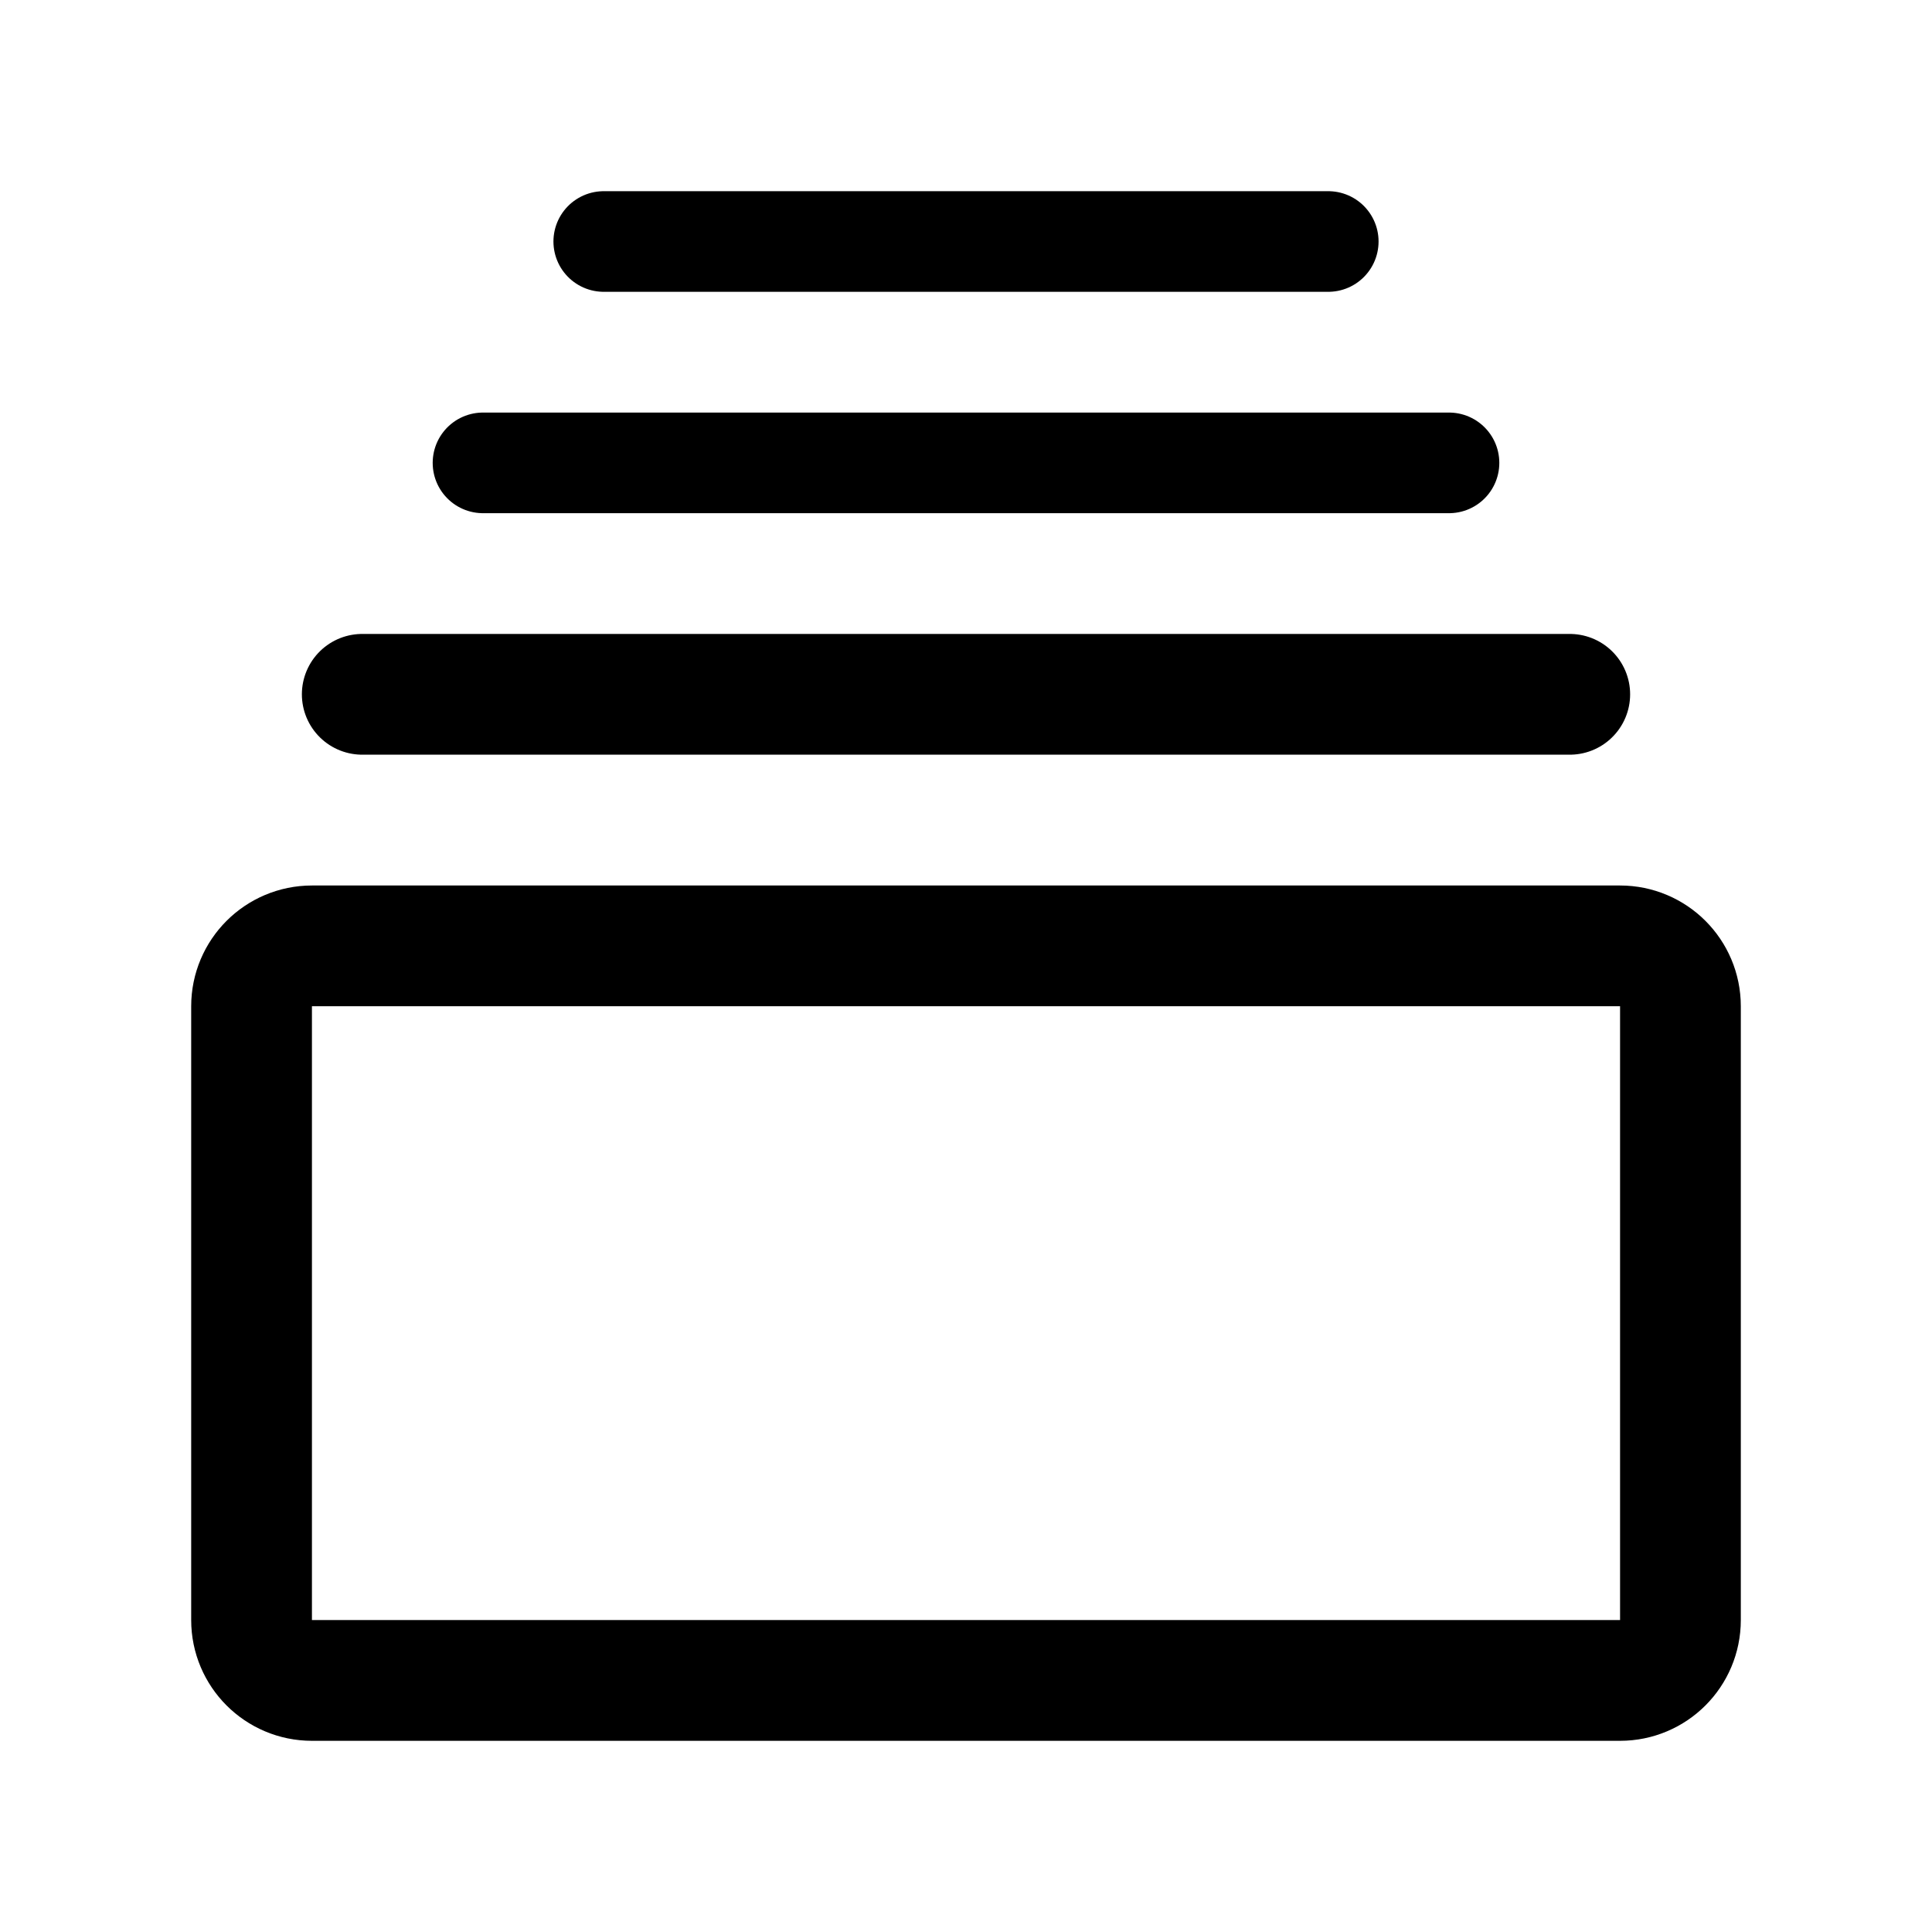
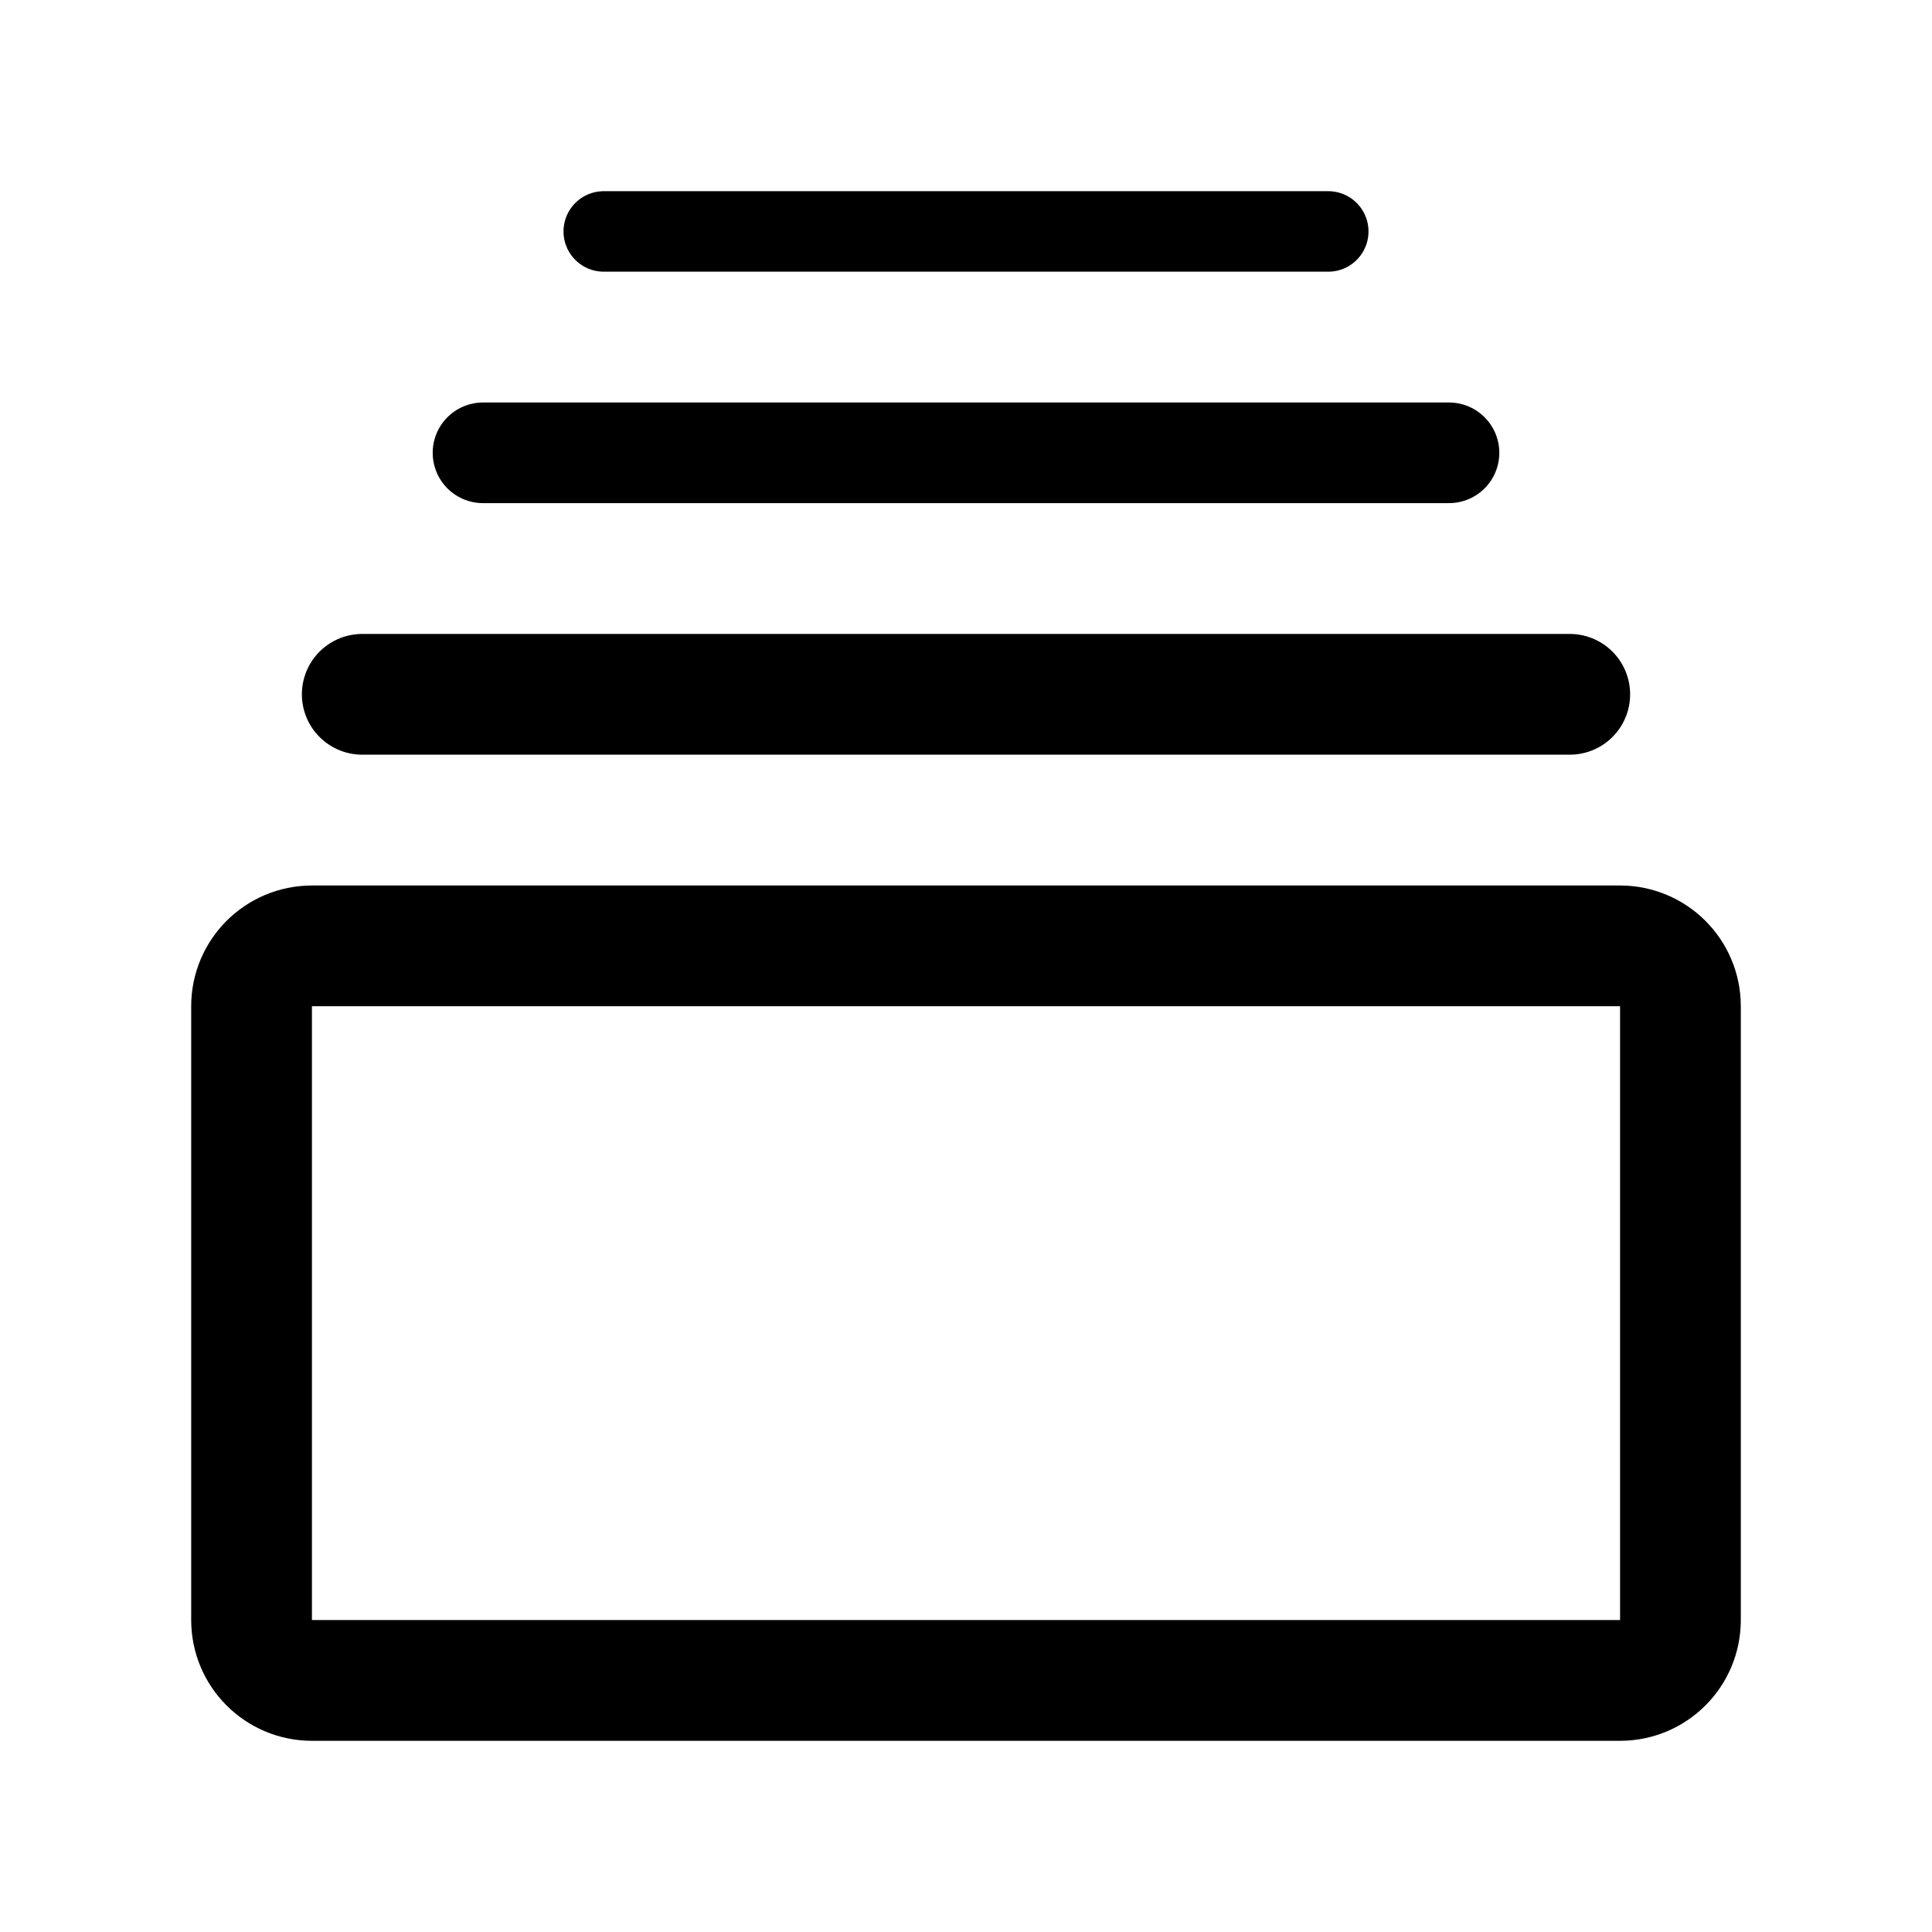
<svg xmlns="http://www.w3.org/2000/svg" width="192" height="192" viewBox="0 0 192 192" fill="none">
  <path d="M25 100a6 6 0 0 1 6-6h130a6 6 0 0 1 6 6v61a6 6 0 0 1-6 6H31a6 6 0 0 1-6-6v-61Z" stroke="#000" stroke-width="12" stroke-linecap="round" stroke-linejoin="round" />
  <path d="M36 69h120" stroke="#000" stroke-width="12" stroke-linecap="round" />
-   <path d="M48 46h96M60 24h72" stroke="#000" stroke-width="10" stroke-linecap="round" />
+   <path d="M48 45h96" stroke="#000" stroke-width="10" stroke-linecap="round" />
+   <path d="M60 23h72" stroke="#000" stroke-width="8" stroke-linecap="round" />
</svg>
